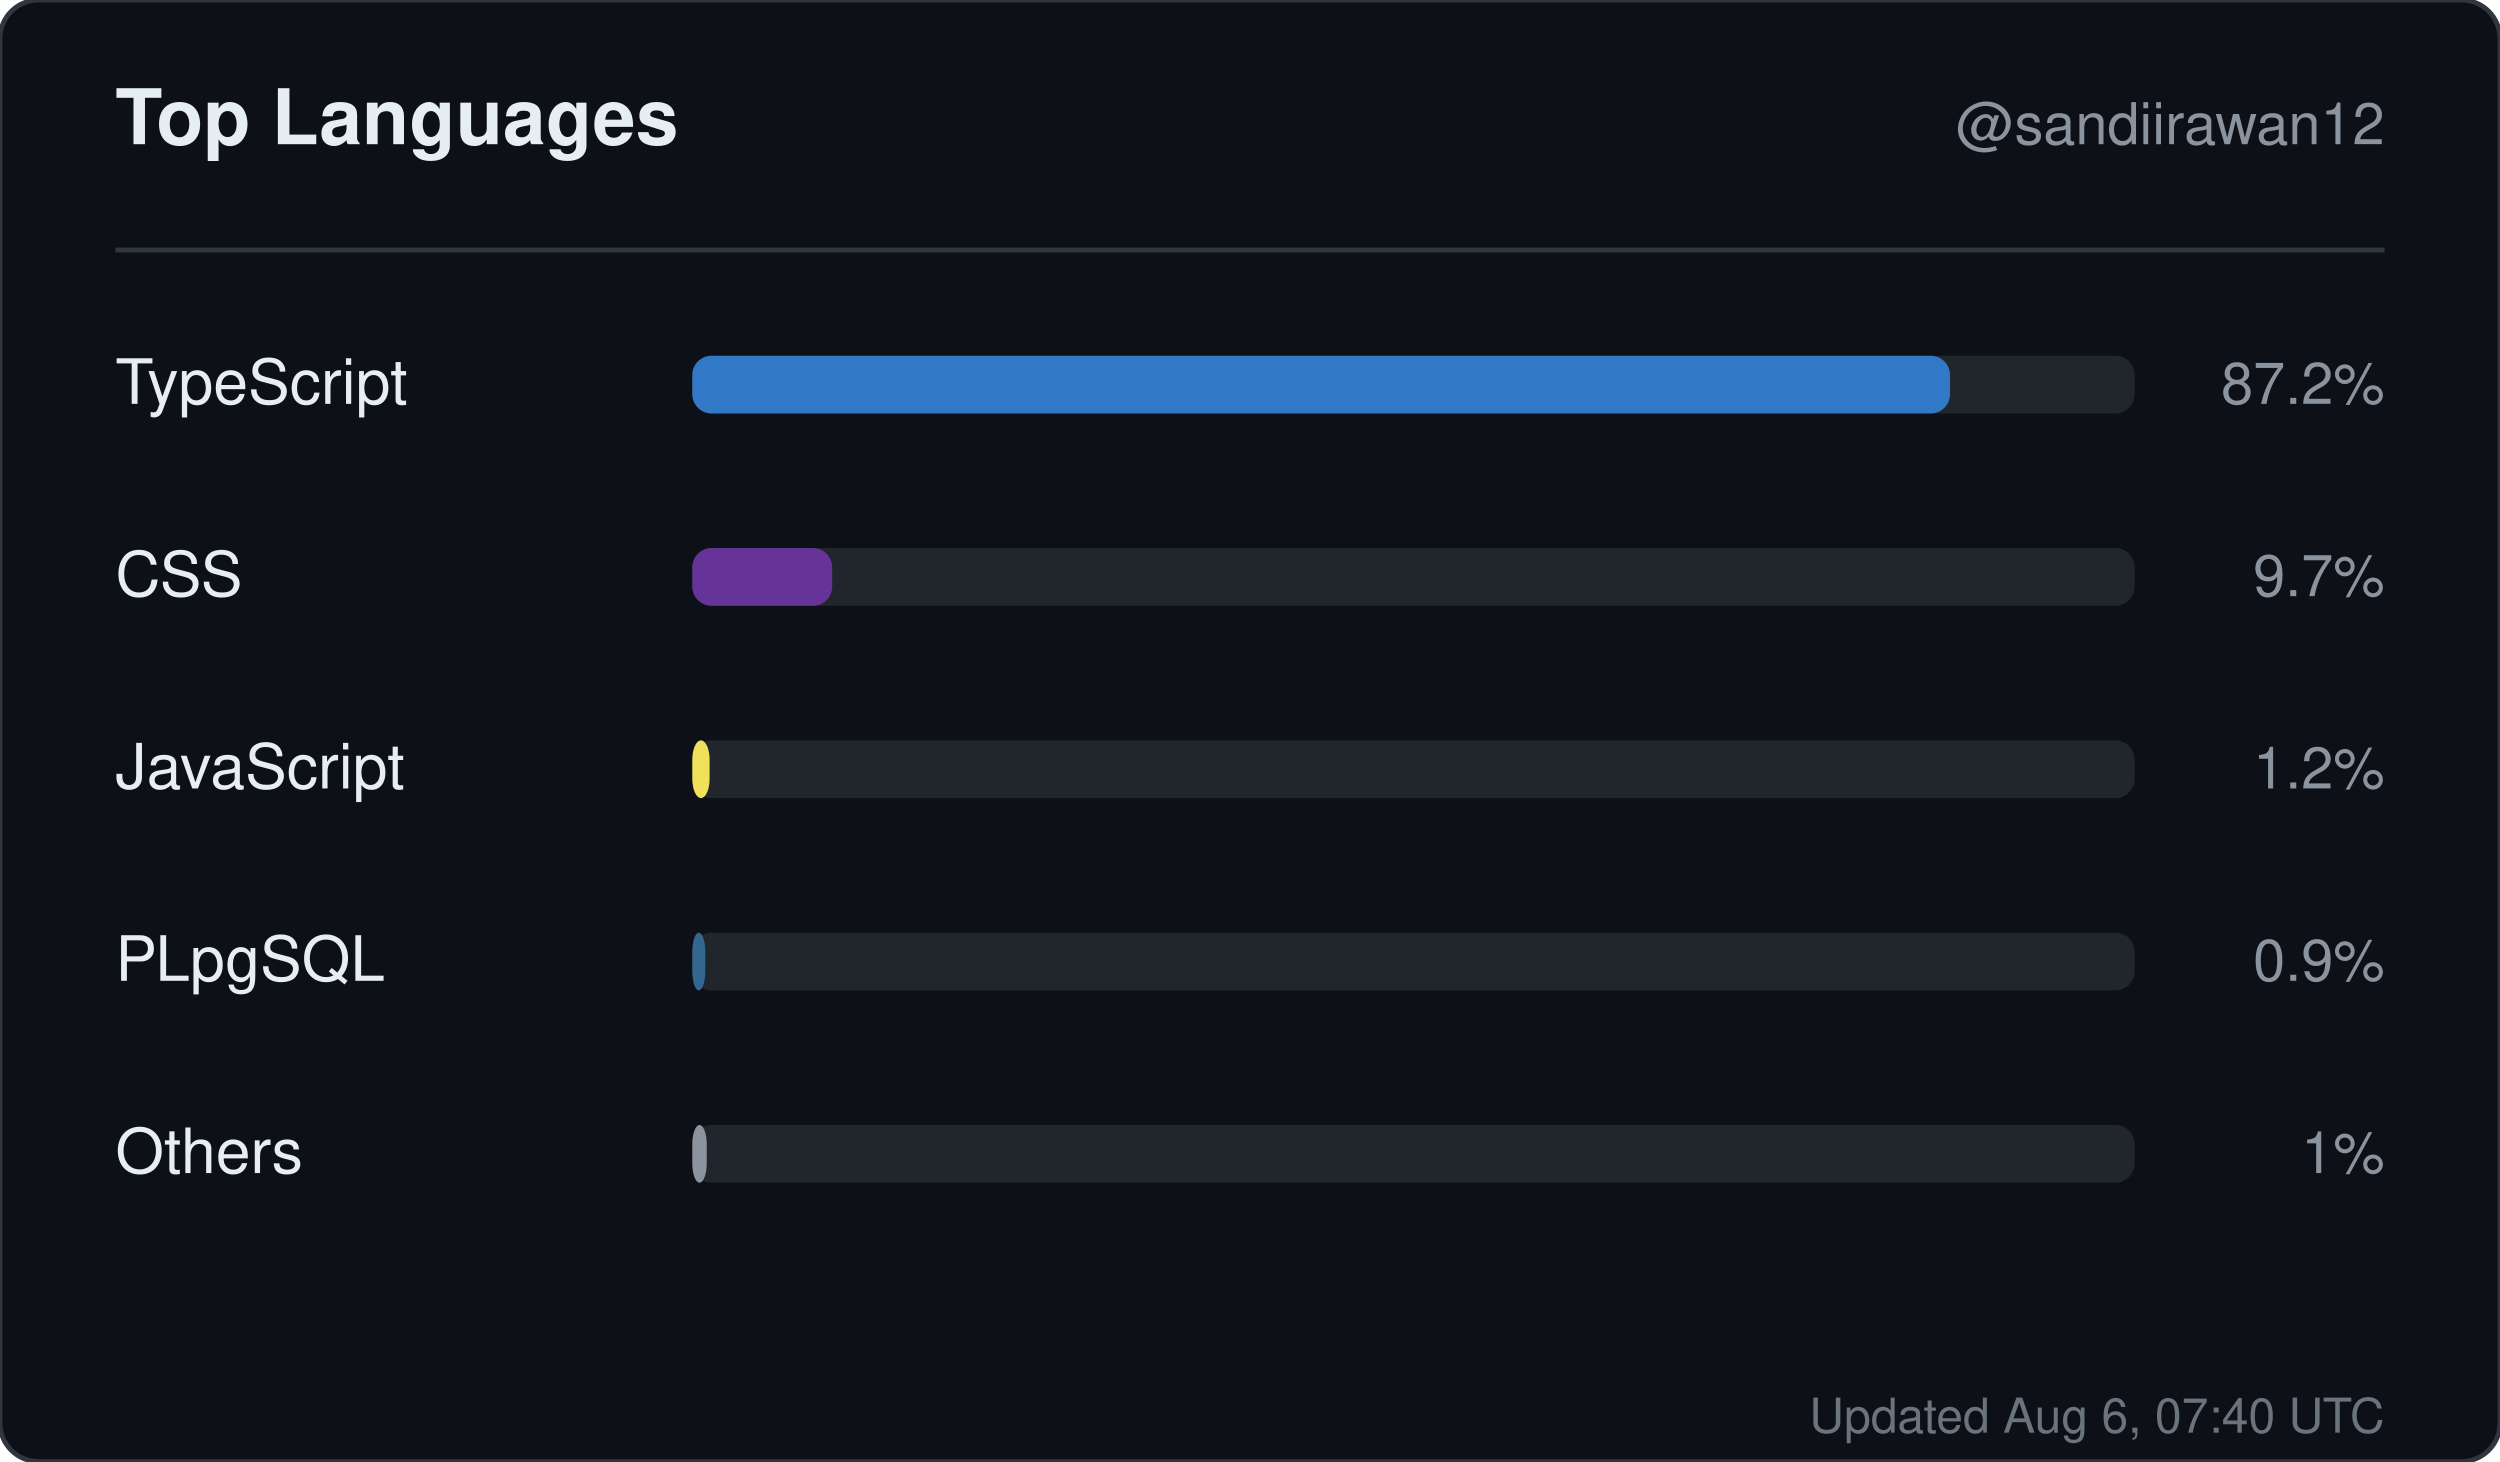
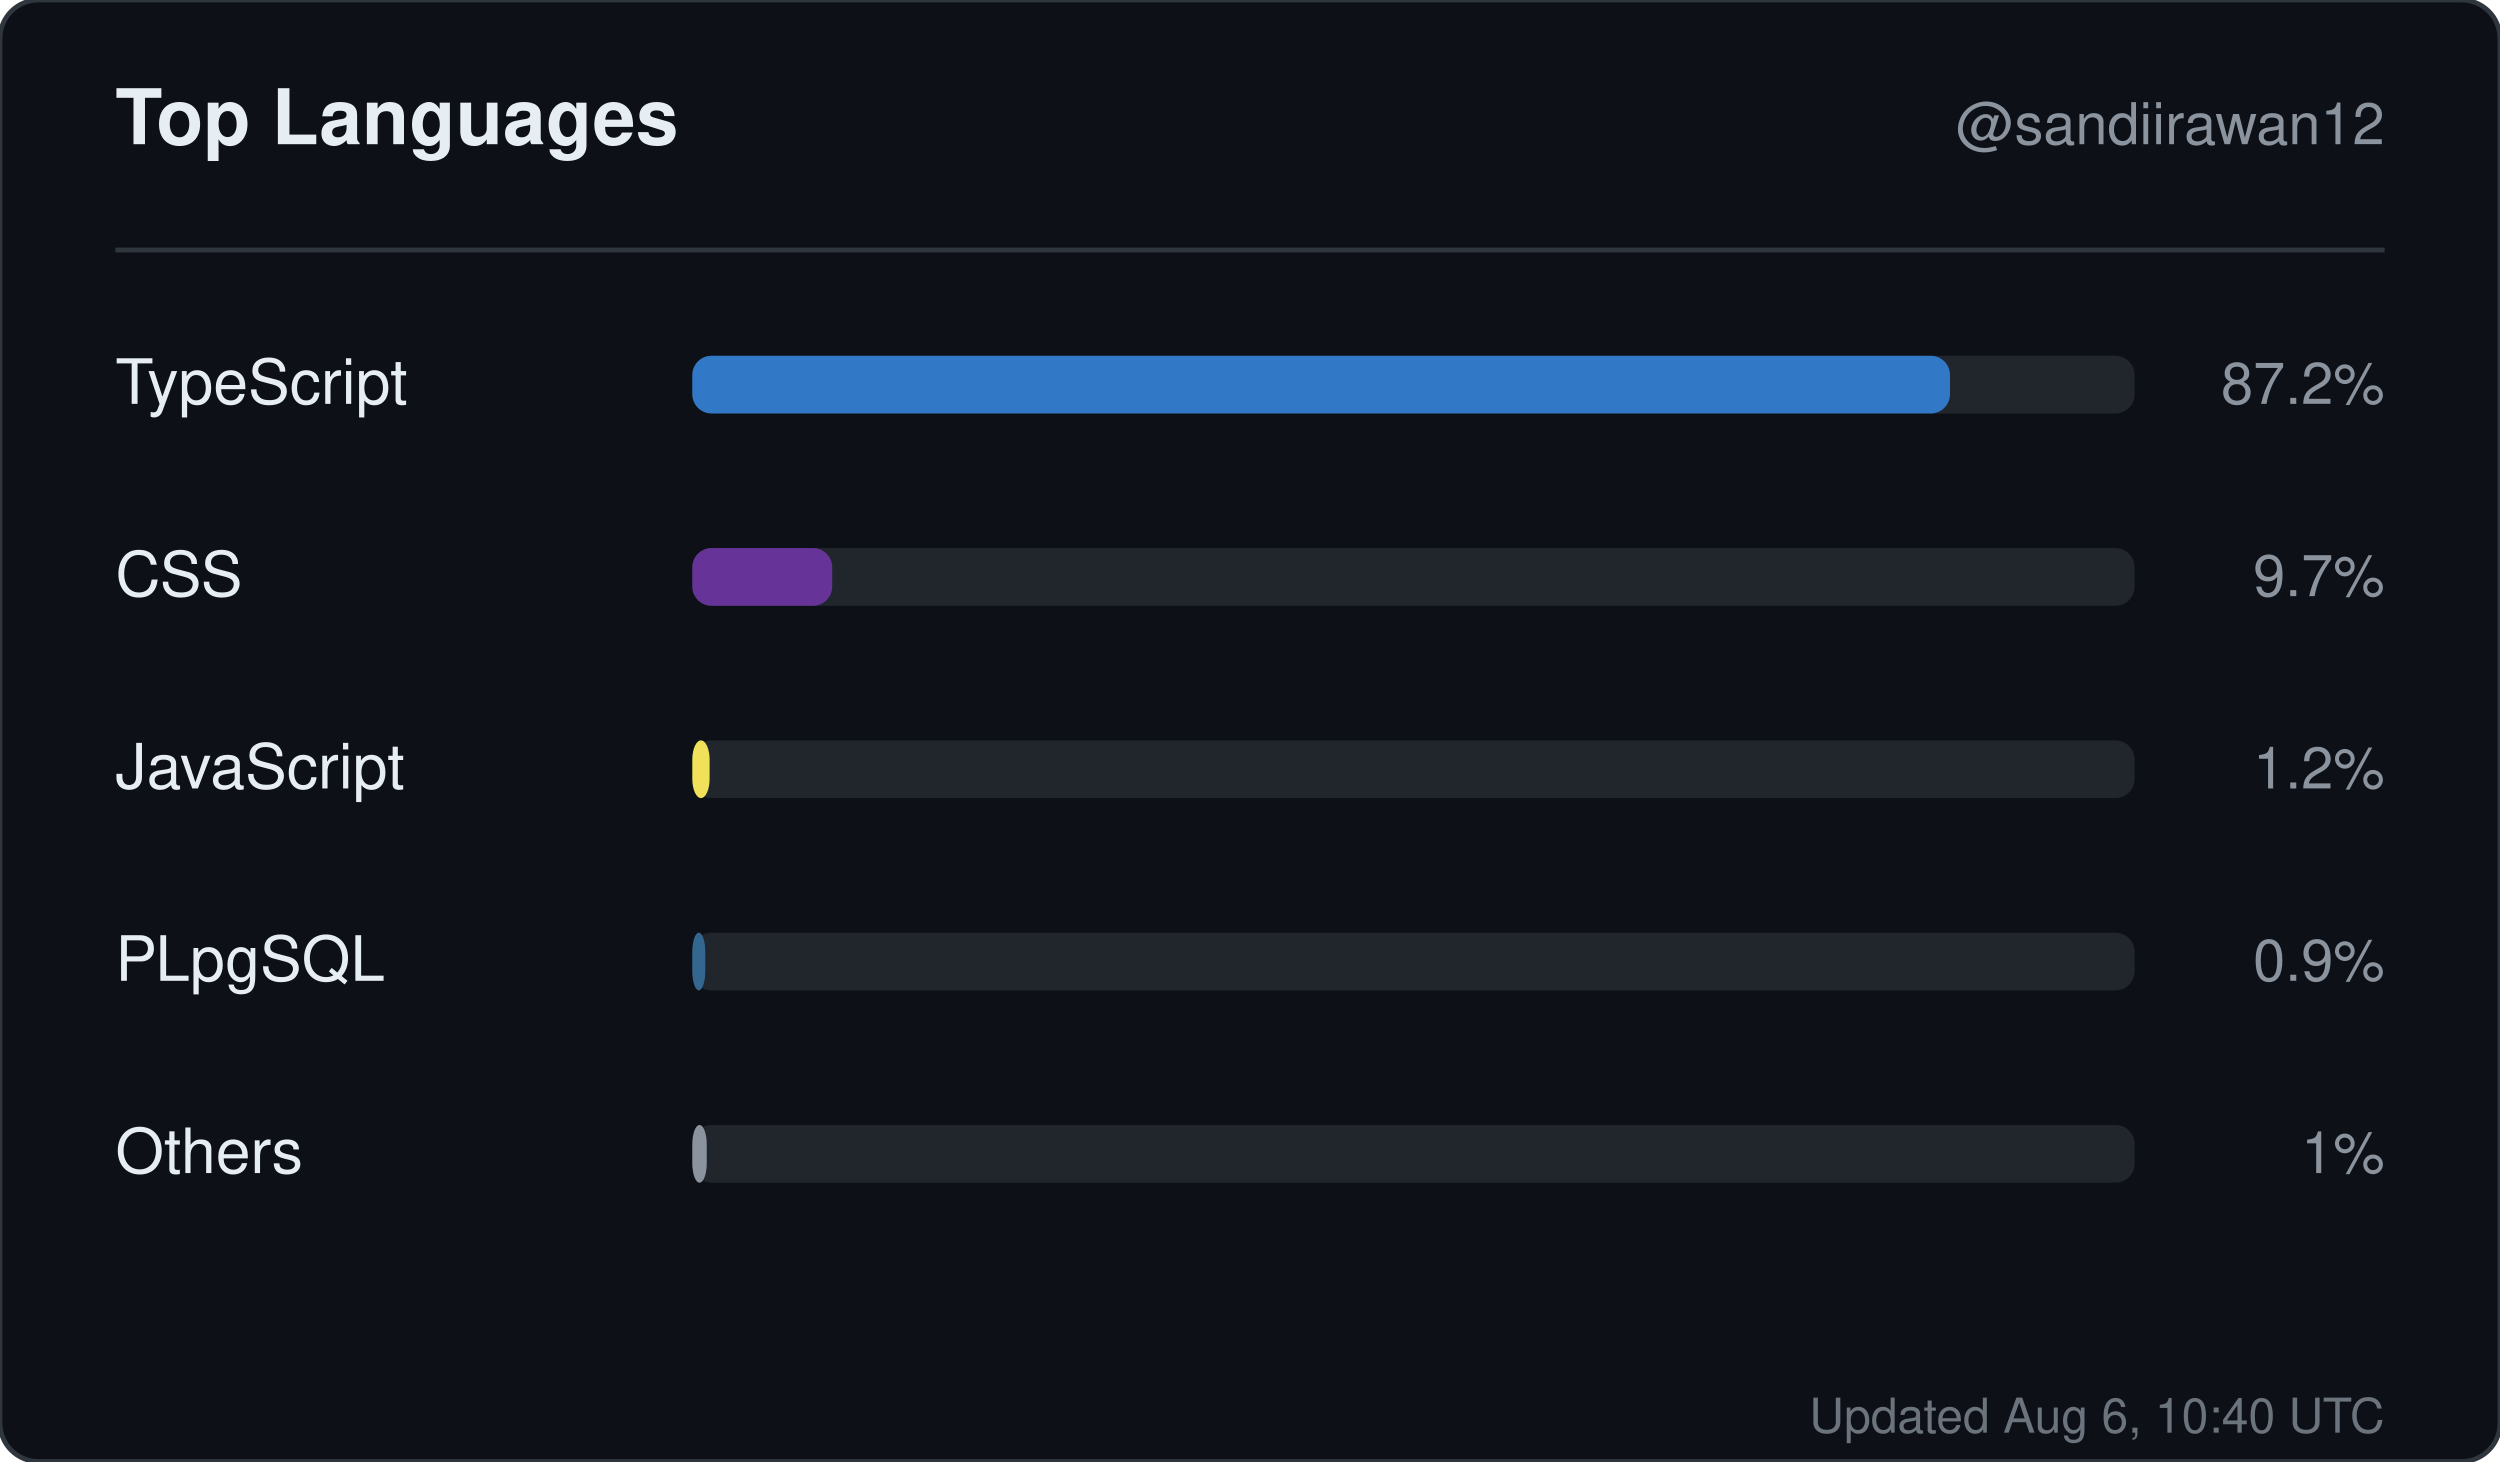
<svg xmlns="http://www.w3.org/2000/svg" width="520" height="304" viewBox="0 0 520 304" role="img" aria-label="Top languages for sandiirawan12">
  <rect width="520" height="304" rx="8" fill="#0d1117" stroke="#30363d" />
  <g font-family="-apple-system, BlinkMacSystemFont, Segoe UI, Helvetica, Arial, sans-serif">
    <text x="24" y="30" fill="#e6edf3" font-size="16" font-weight="700">Top Languages</text>
    <text x="496" y="30" fill="#8b949e" font-size="12" text-anchor="end">@sandiirawan12</text>
    <line x1="24" y1="52" x2="496" y2="52" stroke="#30363d" />
    <text x="24" y="84" fill="#e6edf3" font-size="13">TypeScript</text>
    <rect x="144" y="74" width="300" height="12" rx="4" fill="#21262d" />
    <rect x="144" y="74" width="261.6" height="12" rx="4" fill="#3178c6" />
    <text x="496" y="84" fill="#8b949e" font-size="12" text-anchor="end">87.2%</text>
    <text x="24" y="124" fill="#e6edf3" font-size="13">CSS</text>
    <rect x="144" y="114" width="300" height="12" rx="4" fill="#21262d" />
    <rect x="144" y="114" width="29.1" height="12" rx="4" fill="#663399" />
    <text x="496" y="124" fill="#8b949e" font-size="12" text-anchor="end">9.7%</text>
    <text x="24" y="164" fill="#e6edf3" font-size="13">JavaScript</text>
    <rect x="144" y="154" width="300" height="12" rx="4" fill="#21262d" />
    <rect x="144" y="154" width="3.6" height="12" rx="4" fill="#f1e05a" />
    <text x="496" y="164" fill="#8b949e" font-size="12" text-anchor="end">1.2%</text>
    <text x="24" y="204" fill="#e6edf3" font-size="13">PLpgSQL</text>
    <rect x="144" y="194" width="300" height="12" rx="4" fill="#21262d" />
    <rect x="144" y="194" width="2.7" height="12" rx="4" fill="#336790" />
    <text x="496" y="204" fill="#8b949e" font-size="12" text-anchor="end">0.9%</text>
    <text x="24" y="244" fill="#e6edf3" font-size="13">Others</text>
    <rect x="144" y="234" width="300" height="12" rx="4" fill="#21262d" />
    <rect x="144" y="234" width="3" height="12" rx="4" fill="#8b949e" />
    <text x="496" y="244" fill="#8b949e" font-size="12" text-anchor="end">1%</text>
-     <text x="496" y="298" fill="#8b949e" font-size="10" text-anchor="end" opacity="0.75">Updated Aug 6, 07:40 UTC</text>
+     <text x="496" y="298" fill="#8b949e" font-size="10" text-anchor="end" opacity="0.75">Updated Aug 6, 10:40 UTC</text>
  </g>
</svg>
